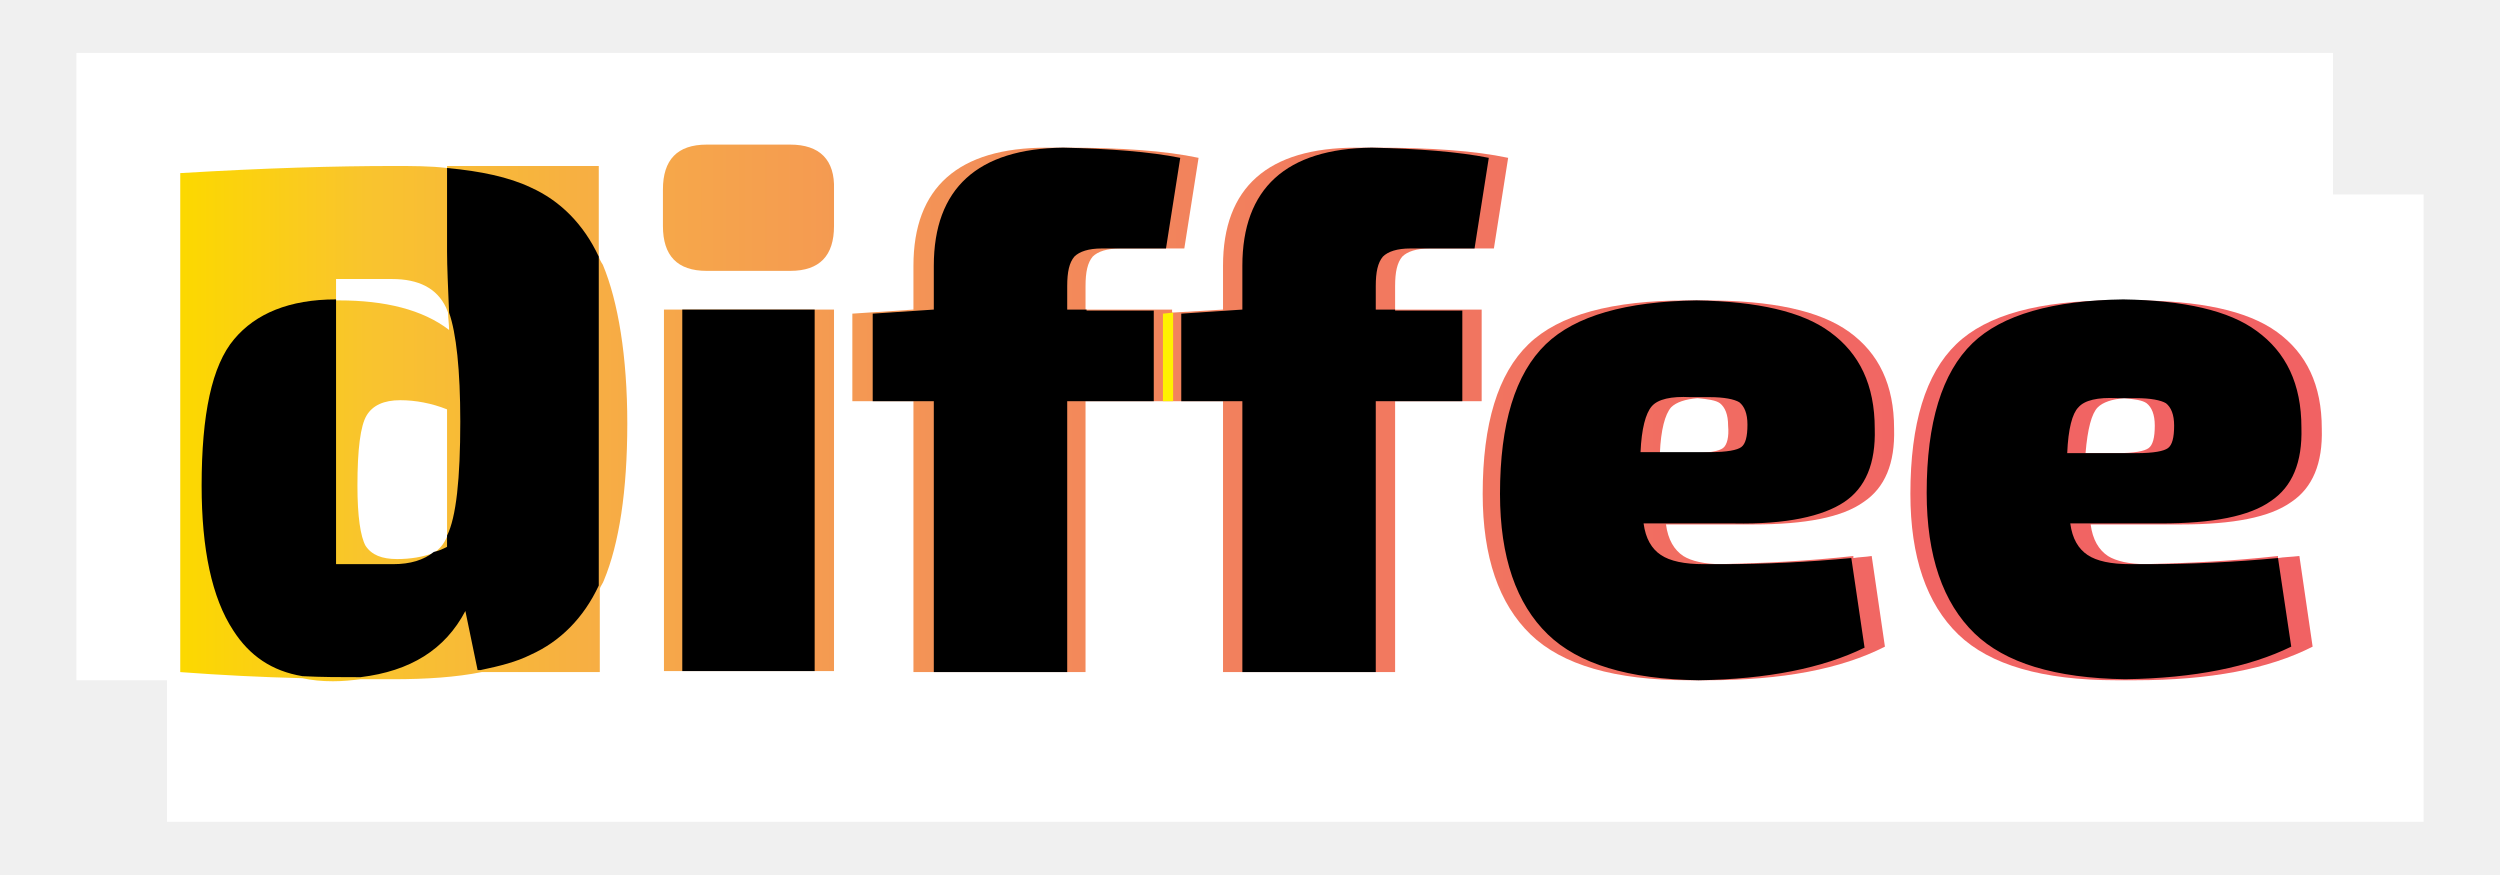
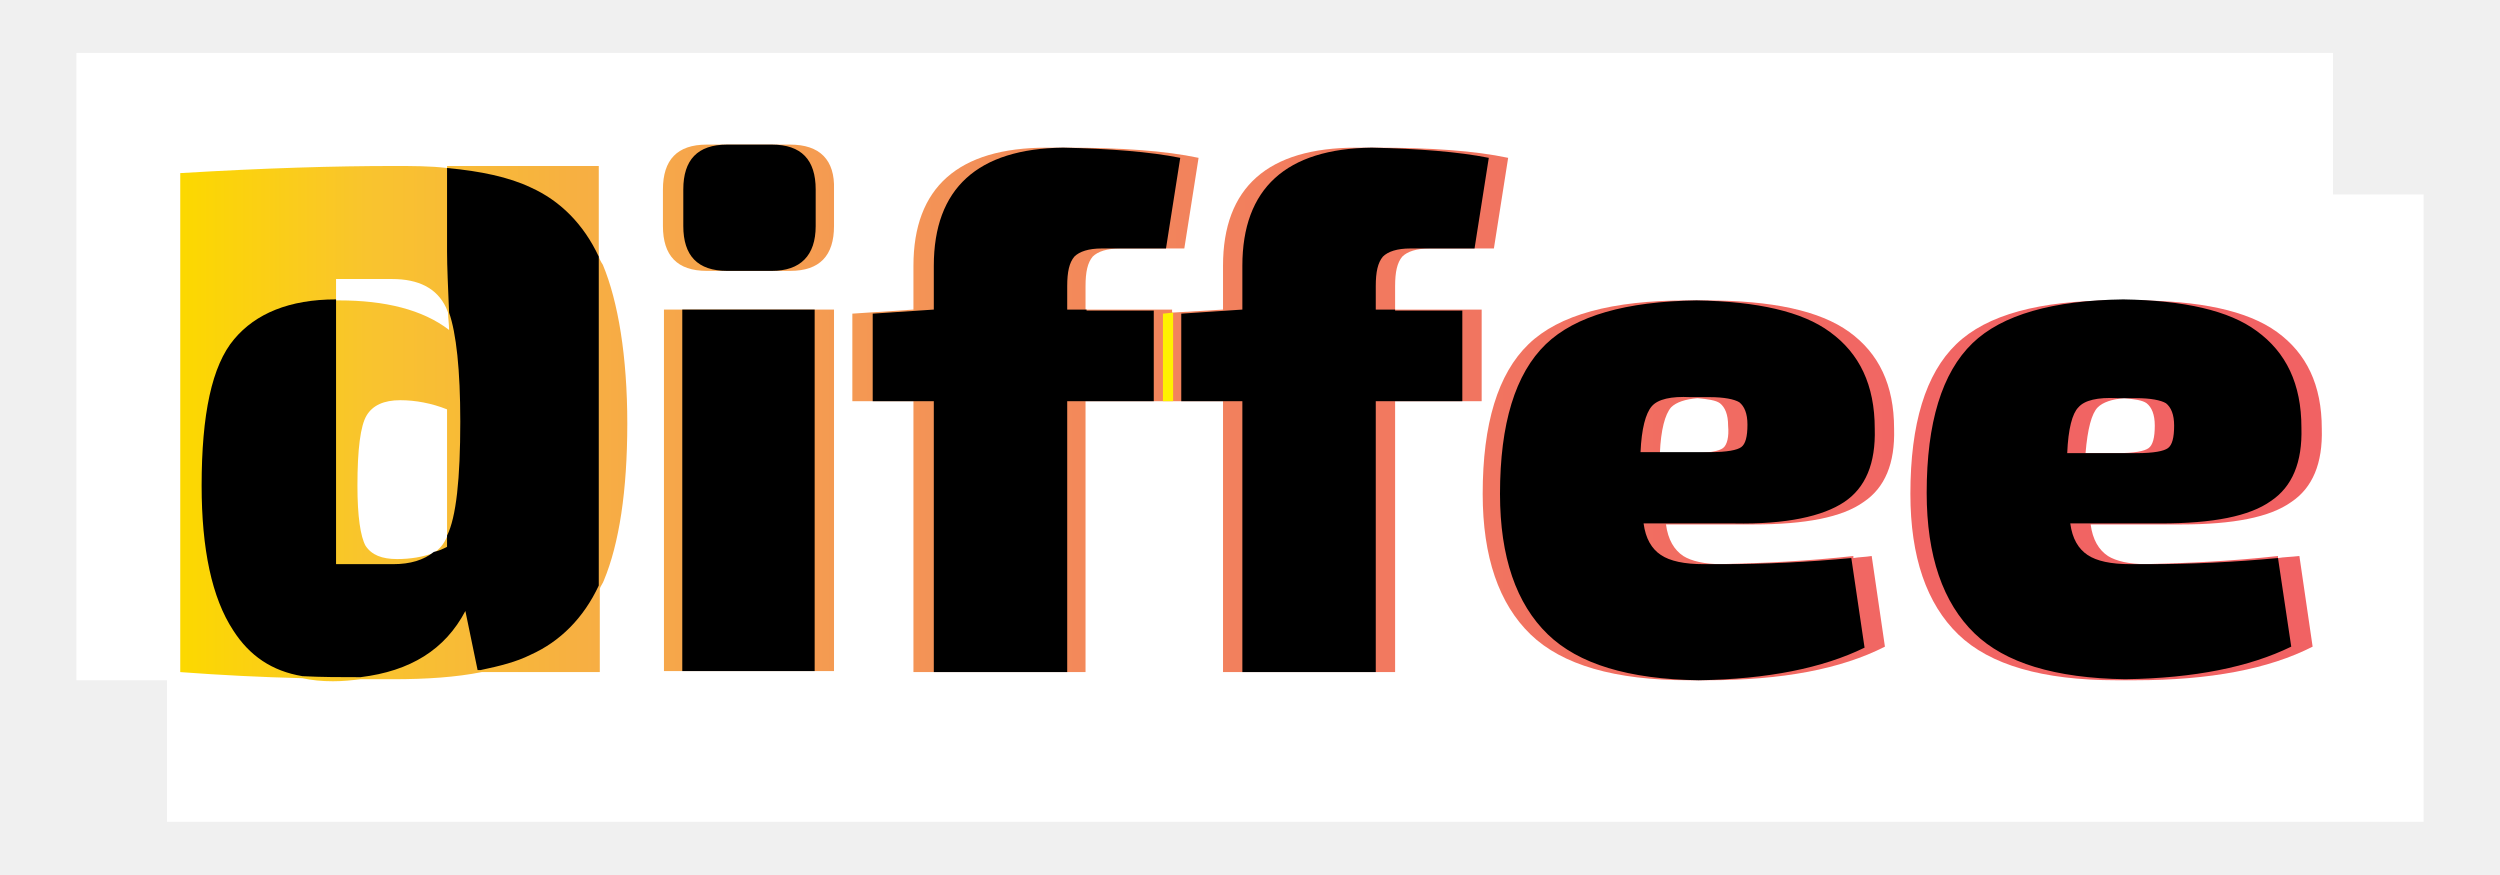
<svg xmlns="http://www.w3.org/2000/svg" id="Layer_1" viewBox="0 0 245.5 85.9">
  <style>.st0{fill:#fff}.st1{fill:url(#SVGID_1_)}.st2{fill:url(#SVGID_2_)}.st3{fill:url(#SVGID_3_)}.st4{fill:url(#SVGID_4_)}.st5{fill:url(#SVGID_5_)}.st6{fill:url(#SVGID_6_)}.st7{fill:#fff200}</style>
  <path class="st0" d="M7.5 5.2h221.6v61.6H7.5z" />
  <path class="st0" d="M16.4 19.1H238v61.6H16.4z" />
  <linearGradient id="SVGID_1_" gradientUnits="userSpaceOnUse" x1="17.945" y1="41.524" x2="223.548" y2="41.524">
    <stop offset="0" stop-color="#fcd800" />
    <stop offset=".088" stop-color="#f9c42e" />
    <stop offset=".232" stop-color="#f6a74a" />
    <stop offset=".379" stop-color="#f38f58" />
    <stop offset=".528" stop-color="#f27d5e" />
    <stop offset=".679" stop-color="#f16f61" />
    <stop offset=".835" stop-color="#f16563" />
    <stop offset="1" stop-color="#f16263" />
  </linearGradient>
  <path class="st1" d="M58.8 25.2v-8.9H43.9v.2c-1.6-.2-3.4-.2-5.3-.2-5.6 0-12.6.2-20.9.7v49c4 .3 8 .5 12 .6.9.2 1.9.3 3 .3 1 0 1.9-.1 2.7-.2h3.2c3.3 0 6.2-.2 8.7-.7h11.6v-8.2c.1-.3.3-.5.4-.8 1.5-3.6 2.3-8.8 2.3-15.4s-.9-12-2.4-15.6c-.2-.3-.3-.5-.4-.8zM43.9 52.7c-.3.7-.7 1.2-1.3 1.6-1.1.4-2.3.6-3.6.6-1.5 0-2.5-.4-3.1-1.3-.5-.9-.8-2.9-.8-5.9 0-3.6.3-5.9.9-6.9.6-1 1.7-1.5 3.3-1.5 1.5 0 3.1.3 4.6.9v12.5zM33.3 29.5H33v-2.1h5.5c2.6 0 4.4.9 5.3 2.8.1.2.1.3.2.5 0 .6.1 1.1.1 1.7-2.6-2-6.3-2.9-10.8-2.9z" />
  <linearGradient id="SVGID_2_" gradientUnits="userSpaceOnUse" x1="17.945" y1="20.402" x2="223.548" y2="20.402">
    <stop offset="0" stop-color="#fcd800" />
    <stop offset=".088" stop-color="#f9c42e" />
    <stop offset=".232" stop-color="#f6a74a" />
    <stop offset=".379" stop-color="#f38f58" />
    <stop offset=".528" stop-color="#f27d5e" />
    <stop offset=".679" stop-color="#f16f61" />
    <stop offset=".835" stop-color="#f16563" />
    <stop offset="1" stop-color="#f16263" />
  </linearGradient>
  <path class="st2" d="M77.6 14.2H69.4c-2.9 0-4.3 1.5-4.3 4.4v3.6c0 2.9 1.4 4.4 4.3 4.4H77.6c2.9 0 4.3-1.5 4.3-4.4v-3.6c.1-2.9-1.4-4.4-4.3-4.4z" />
  <linearGradient id="SVGID_3_" gradientUnits="userSpaceOnUse" x1="17.945" y1="40.246" x2="223.548" y2="40.246">
    <stop offset="0" stop-color="#fcd800" />
    <stop offset=".088" stop-color="#f9c42e" />
    <stop offset=".232" stop-color="#f6a74a" />
    <stop offset=".379" stop-color="#f38f58" />
    <stop offset=".528" stop-color="#f27d5e" />
    <stop offset=".679" stop-color="#f16f61" />
    <stop offset=".835" stop-color="#f16563" />
    <stop offset="1" stop-color="#f16263" />
  </linearGradient>
  <path class="st3" d="M145.5 30.4H137v-2.3c0-1.4.2-2.3.7-2.9.5-.5 1.4-.8 2.7-.8H146.7l1.4-8.9c-3.3-.7-7.6-1-13-1h-1.9c-8.7 0-13.1 3.9-13.1 11.6v4.3l-5 .3v-.3h-8.5v-2.3c0-1.4.2-2.3.7-2.9.5-.5 1.4-.8 2.7-.8H116.3l1.4-8.9c-3.3-.7-7.6-1-13-1h-1.9c-8.7 0-13.1 3.9-13.1 11.6v4.3l-6 .4v8.6h6V66h16.9V39.4h13.5V66H137V39.4h8.5v-9z" />
  <linearGradient id="SVGID_4_" gradientUnits="userSpaceOnUse" x1="17.945" y1="48.127" x2="223.548" y2="48.127">
    <stop offset="0" stop-color="#fcd800" />
    <stop offset=".088" stop-color="#f9c42e" />
    <stop offset=".232" stop-color="#f6a74a" />
    <stop offset=".379" stop-color="#f38f58" />
    <stop offset=".528" stop-color="#f27d5e" />
    <stop offset=".679" stop-color="#f16f61" />
    <stop offset=".835" stop-color="#f16563" />
    <stop offset="1" stop-color="#f16263" />
  </linearGradient>
  <path class="st4" d="M172.2 51.5c5.1 0 8.7-.7 10.8-2.2 2.1-1.4 3.1-3.8 3-7.2 0-4.3-1.5-7.4-4.4-9.5-2.9-2.1-7.6-3.1-14.1-3.1h-1.8c-7.4 0-12.6 1.4-15.6 4.3s-4.5 7.8-4.5 14.7c0 6.2 1.6 10.8 4.7 13.8s8.3 4.5 15.5 4.5H167.7c7.3 0 13.1-1.1 17.4-3.3l-1.3-8.9c-.6.1-1.2.1-1.8.2v-.2c-4.5.5-8.8.7-13 .8-1.6 0-2.9-.3-3.7-.8-.9-.6-1.5-1.6-1.7-3.1h8.6zm-3-7.5c-.4.3-1.4.5-3.1.5H163c.1-2.3.5-3.8 1.1-4.5.5-.5 1.4-.8 2.6-.9 1 .1 1.8.2 2.2.5.5.4.8 1.1.8 2.2.1 1.1-.1 1.9-.5 2.2z" />
  <linearGradient id="SVGID_5_" gradientUnits="userSpaceOnUse" x1="17.945" y1="48.127" x2="223.548" y2="48.127">
    <stop offset="0" stop-color="#fcd800" />
    <stop offset=".088" stop-color="#f9c42e" />
    <stop offset=".232" stop-color="#f6a74a" />
    <stop offset=".379" stop-color="#f38f58" />
    <stop offset=".528" stop-color="#f27d5e" />
    <stop offset=".679" stop-color="#f16f61" />
    <stop offset=".835" stop-color="#f16563" />
    <stop offset="1" stop-color="#f16263" />
  </linearGradient>
  <path class="st5" d="M223.7 54.8v-.2c-4.5.5-8.8.7-13 .8-1.6 0-2.9-.3-3.7-.8-.9-.6-1.5-1.6-1.7-3.1h8.9c5.1 0 8.7-.7 10.8-2.2 2.1-1.4 3.1-3.8 3-7.2 0-4.3-1.5-7.4-4.4-9.5-2.9-2.1-7.6-3.1-14.1-3.1h-1.8c-7.4 0-12.6 1.4-15.6 4.3s-4.5 7.8-4.5 14.7c0 6.2 1.6 10.8 4.7 13.8s8.3 4.5 15.5 4.5H209.7c7.3 0 13.1-1.1 17.4-3.3l-1.3-8.9c-.9.1-1.5.1-2.1.2zM206 40c.5-.5 1.4-.8 2.6-.9 1 .1 1.8.2 2.2.5.5.4.8 1.1.8 2.2 0 1.2-.2 1.9-.6 2.2-.4.3-1.4.5-3.1.5h-3.1c.2-2.4.6-3.9 1.2-4.5z" />
  <linearGradient id="SVGID_6_" gradientUnits="userSpaceOnUse" x1="17.945" y1="48.198" x2="223.548" y2="48.198">
    <stop offset="0" stop-color="#fcd800" />
    <stop offset=".088" stop-color="#f9c42e" />
    <stop offset=".232" stop-color="#f6a74a" />
    <stop offset=".379" stop-color="#f38f58" />
    <stop offset=".528" stop-color="#f27d5e" />
    <stop offset=".679" stop-color="#f16f61" />
    <stop offset=".835" stop-color="#f16563" />
    <stop offset="1" stop-color="#f16263" />
  </linearGradient>
  <path class="st6" d="M67 30.4h-1.8v35.5h16.7V30.4H80z" />
  <path d="M52.1 18.4c-2.1-1-4.9-1.6-8.2-1.9v8.2c0 1.5.1 3.5.2 6 .7 2 1.1 5.6 1.1 10.7 0 5.6-.4 9.4-1.3 11.2v1.1c-.4.2-.8.4-1.3.5-1 .8-2.3 1.2-4 1.2H33v-26c-4.6 0-7.9 1.4-10 3.9-2.2 2.6-3.2 7.4-3.2 14.4 0 6.2 1 11 3.1 14.2 1.6 2.5 3.8 4 6.8 4.5 1.9.1 3.8.1 5.7.1 4.9-.6 8.3-2.7 10.3-6.5l1.2 5.8h.3c1.9-.4 3.5-.8 4.9-1.5 2.9-1.3 5.2-3.6 6.7-6.8V25.2c-1.5-3.2-3.8-5.5-6.7-6.8zM67 30.4h13v35.5H67zM106.7 30.4h-1.9v-2.3c0-1.4.2-2.3.7-2.9.5-.5 1.4-.8 2.7-.8H114.5l1.4-8.9c-3-.6-6.9-.9-11.5-1-8.4.1-12.7 4-12.7 11.6v4.3l-6 .4v8.6h6V66h13.1V39.4h8.5v-8.9h-6.6z" />
  <path class="st7" d="M114.2 30.8v8.6h1v-8.7z" />
-   <path d="M137 30.4h-1.9v-2.3c0-1.4.2-2.3.7-2.9.5-.5 1.4-.8 2.7-.8H144.8l1.4-8.9c-3-.6-6.9-.9-11.5-1-8.4.1-12.7 4-12.7 11.6v4.3l-6 .4v8.6h6V66h13.1V39.4h8.5v-8.9H137zM181.1 49.3c2.1-1.4 3.1-3.8 3-7.2 0-4.3-1.5-7.4-4.4-9.5-2.7-2-7.1-3-13.1-3.1-6.9.1-11.9 1.5-14.8 4.3-3 2.9-4.5 7.8-4.5 14.7 0 6.2 1.6 10.8 4.7 13.8 3 2.9 7.9 4.4 14.8 4.5 6.8-.1 12.2-1.2 16.3-3.2l-1.3-8.8c-4.3.4-8.5.6-12.6.6h-1.9c-1.9 0-3.3-.3-4.2-.9-.9-.6-1.5-1.6-1.7-3.1h8.9c5.1.1 8.7-.7 10.8-2.1zm-15-4.9h-5c.1-2.3.5-3.8 1.1-4.5.6-.7 1.9-1 3.8-.9h1.9c1.4 0 2.4.2 2.9.5.5.4.8 1.1.8 2.2 0 1.2-.2 1.9-.6 2.2-.4.3-1.4.5-3.1.5h-1.8zM223.7 54.8c-4.3.4-8.5.6-12.6.6h-1.9c-1.9 0-3.3-.3-4.2-.9-.9-.6-1.5-1.6-1.7-3.1h8.9c5.1 0 8.7-.7 10.8-2.2 2.1-1.4 3.1-3.8 3-7.2 0-4.3-1.5-7.4-4.4-9.5-2.7-2-7.1-3-13.1-3.1-6.9.1-11.9 1.5-14.8 4.3-3 2.9-4.5 7.8-4.5 14.7 0 6.2 1.6 10.8 4.7 13.8 3 2.9 7.9 4.4 14.8 4.5 6.8-.1 12.2-1.2 16.3-3.2l-1.3-8.7zM204.1 40c.6-.7 1.9-1 3.8-.9h1.9c1.4 0 2.4.2 2.9.5.5.4.8 1.1.8 2.2 0 1.2-.2 1.9-.6 2.2-.4.3-1.4.5-3.1.5H203c.1-2.4.5-3.9 1.1-4.5z" />
+   <path d="M137 30.4h-1.9v-2.3c0-1.4.2-2.3.7-2.9.5-.5 1.4-.8 2.7-.8H144.8l1.4-8.9c-3-.6-6.9-.9-11.5-1-8.4.1-12.7 4-12.7 11.6v4.3l-6 .4v8.6h6V66h13.1V39.4h8.5v-8.9H137zM181.1 49.3c2.1-1.4 3.1-3.8 3-7.2 0-4.3-1.5-7.4-4.4-9.5-2.7-2-7.1-3-13.1-3.1-6.9.1-11.9 1.5-14.8 4.3-3 2.9-4.5 7.8-4.5 14.7 0 6.2 1.6 10.8 4.7 13.8 3 2.9 7.9 4.4 14.8 4.5 6.8-.1 12.2-1.2 16.3-3.2l-1.3-8.8c-4.3.4-8.5.6-12.6.6h-1.9c-1.9 0-3.3-.3-4.2-.9-.9-.6-1.5-1.6-1.7-3.1h8.9c5.1.1 8.7-.7 10.8-2.1zm-15-4.9h-5c.1-2.3.5-3.8 1.1-4.5.6-.7 1.9-1 3.8-.9h1.9c1.4 0 2.4.2 2.9.5.5.4.8 1.1.8 2.2 0 1.2-.2 1.9-.6 2.2-.4.3-1.4.5-3.1.5h-1.8zM223.7 54.8c-4.3.4-8.5.6-12.6.6h-1.9c-1.9 0-3.3-.3-4.2-.9-.9-.6-1.5-1.6-1.7-3.1h8.9c5.1 0 8.7-.7 10.8-2.2 2.1-1.4 3.1-3.8 3-7.2 0-4.3-1.5-7.4-4.4-9.5-2.7-2-7.1-3-13.1-3.1-6.9.1-11.9 1.5-14.8 4.3-3 2.9-4.5 7.8-4.5 14.7 0 6.2 1.6 10.8 4.7 13.8 3 2.9 7.9 4.4 14.8 4.5 6.8-.1 12.2-1.2 16.3-3.2l-1.3-8.7zM204.1 40c.6-.7 1.9-1 3.8-.9h1.9c1.4 0 2.4.2 2.9.5.5.4.8 1.1.8 2.2 0 1.2-.2 1.9-.6 2.2-.4.3-1.4.5-3.1.5H203c.1-2.4.5-3.9 1.1-4.5zM80.1 22.2v-3.6c0-2.9-1.4-4.4-4.3-4.4h-4.4c-2.9 0-4.3 1.5-4.3 4.4v3.6c0 2.9 1.4 4.4 4.3 4.4h4.4c2.8 0 4.3-1.5 4.3-4.4z" />
</svg>
